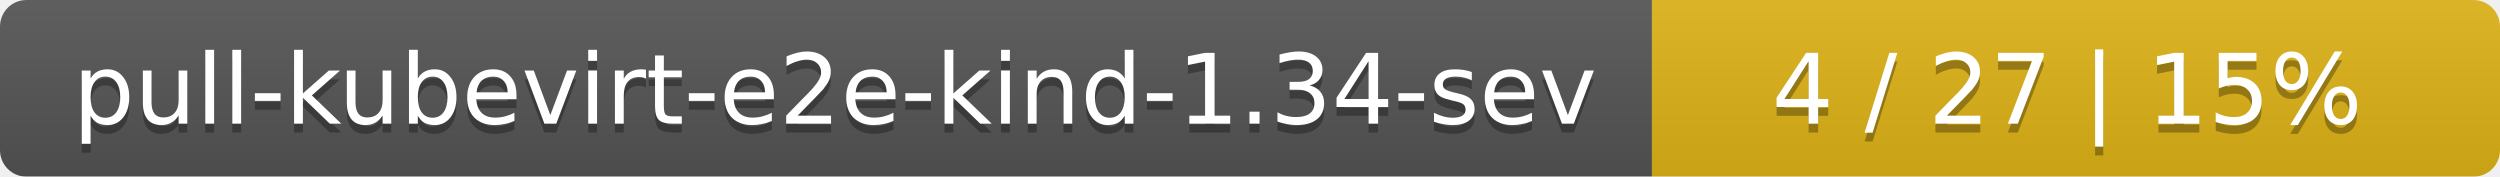
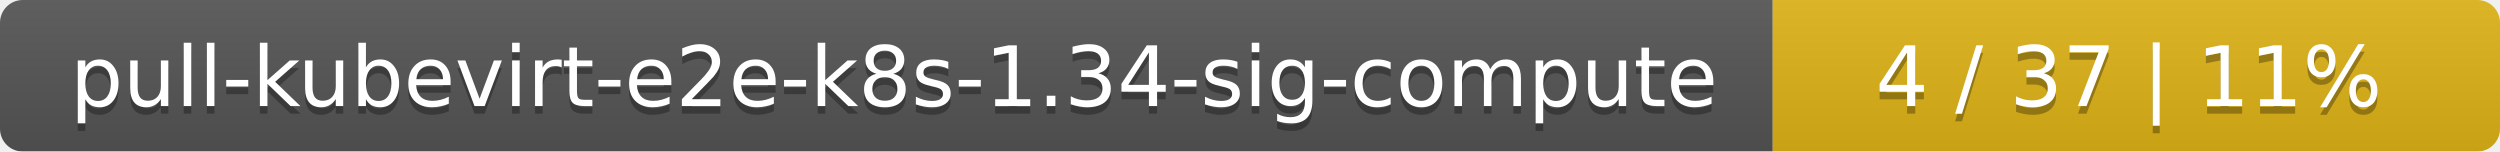
- <svg xmlns="http://www.w3.org/2000/svg" width="283" height="20">
+ <svg xmlns="http://www.w3.org/2000/svg" width="330" height="20">
  <linearGradient id="smooth" x2="0" y2="100%">
    <stop offset="0" stop-color="#bbb" stop-opacity=".1" />
    <stop offset="1" stop-opacity=".1" />
  </linearGradient>
  <mask id="round">
-     <rect width="283" height="20" rx="3" fill="#fff" />
+     <rect width="330" height="20" rx="3" fill="#fff" />
  </mask>
  <g mask="url(#round)">
-     <rect width="187" height="20" fill="#555" />
-     <rect x="187" width="96" height="20" fill="#dfb317" />
-     <rect width="283" height="20" fill="url(#smooth)" />
+     <rect width="234" height="20" fill="#555" />
+     <rect x="234" width="96" height="20" fill="#dfb317" />
+     <rect width="330" height="20" fill="url(#smooth)" />
  </g>
  <g fill="#fff" text-anchor="middle" font-family="DejaVu Sans,Verdana,Geneva,sans-serif" font-size="11">
-     <text x="94.5" y="15" fill="#010101" fill-opacity=".3">pull-kubevirt-e2e-kind-1.34-sev</text>
-     <text x="94.5" y="14">pull-kubevirt-e2e-kind-1.34-sev</text>
-     <text x="234" y="15" fill="#010101" fill-opacity=".3">4 / 27    |    15%</text>
-     <text x="234" y="14">4 / 27    |    15%</text>
+     <text x="118" y="15" fill="#010101" fill-opacity=".3">pull-kubevirt-e2e-k8s-1.34-sig-compute</text>
+     <text x="118" y="14">pull-kubevirt-e2e-k8s-1.34-sig-compute</text>
+     <text x="281" y="15" fill="#010101" fill-opacity=".3">4 / 37    |    11%</text>
+     <text x="281" y="14">4 / 37    |    11%</text>
  </g>
</svg>
